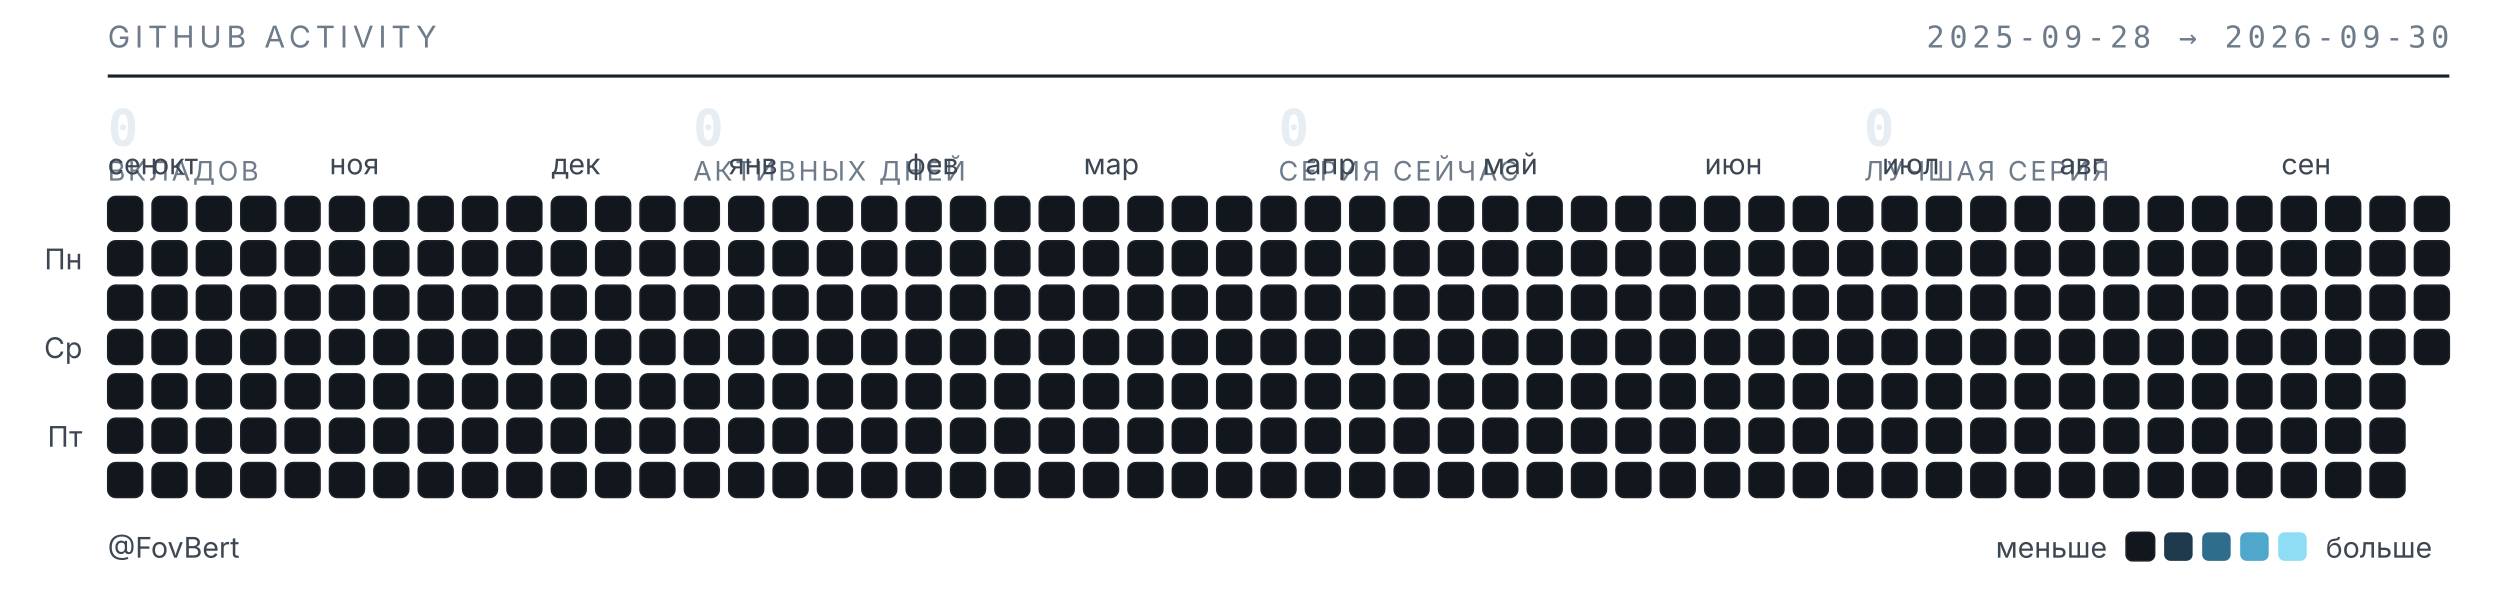
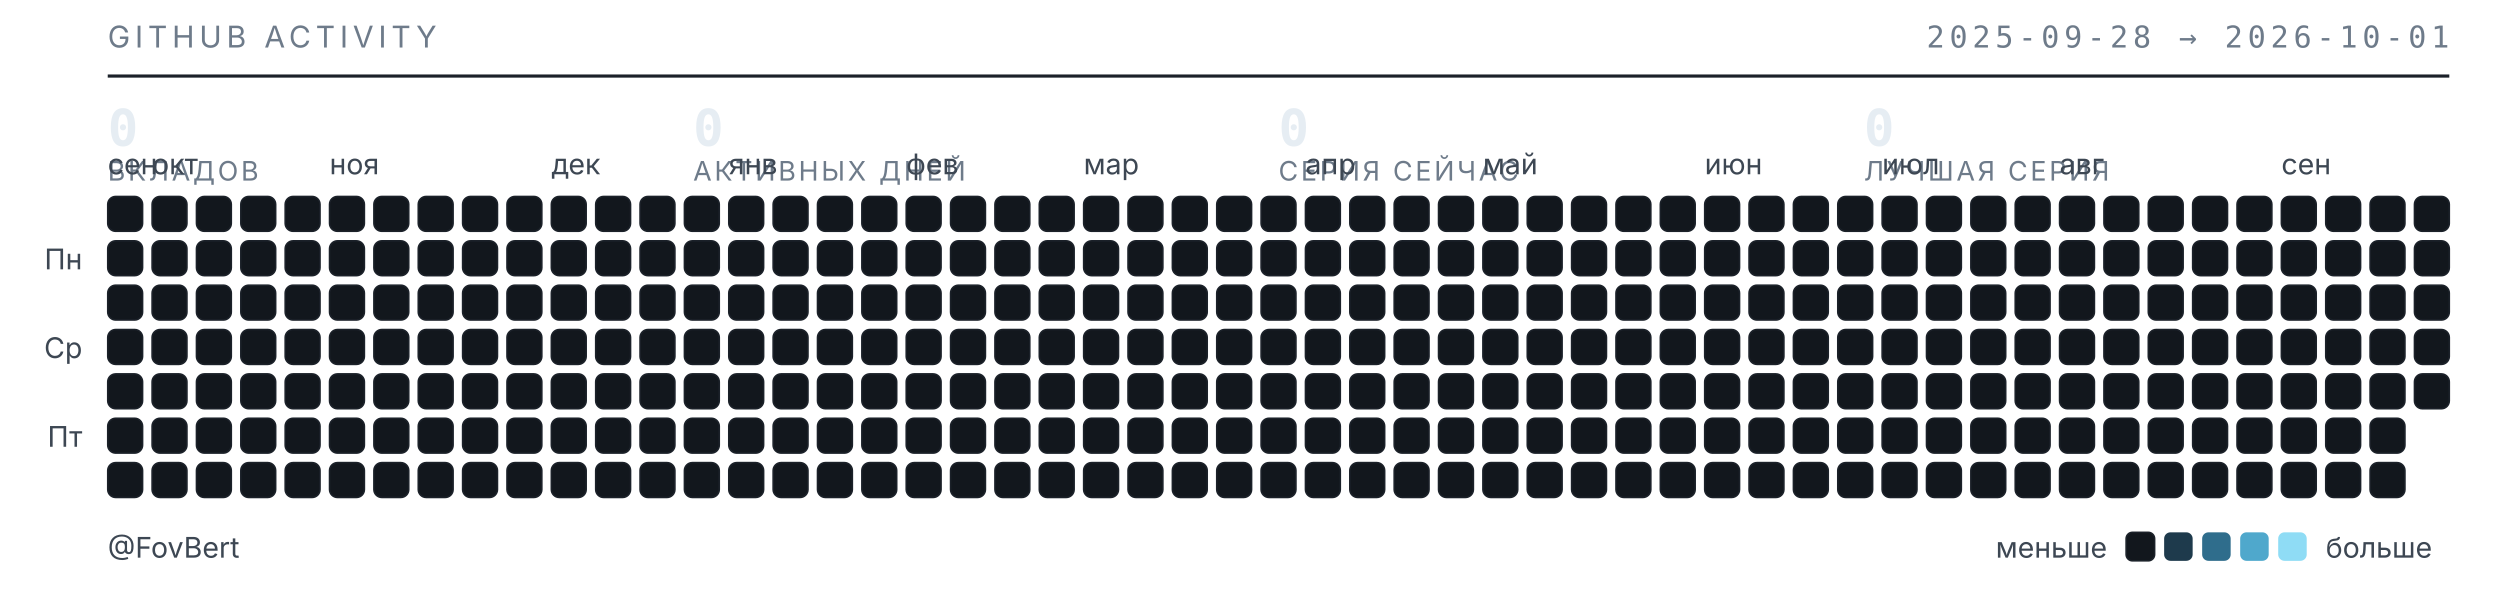
<svg xmlns="http://www.w3.org/2000/svg" width="789" height="187" viewBox="0 0 789 187" role="img" aria-label="Календарь активности GitHub — FovBert">
  <style>
  .t{font-family:"Inter","Segoe UI",system-ui,-apple-system,sans-serif}
  .m{font-family:"JetBrains Mono","SF Mono",ui-monospace,Consolas,monospace}
  .sub{fill:#6e7b8a;font-size:9.5px;letter-spacing:.16em}
  .lbl{fill:#3d4753;font-size:9px}
  .num{fill:#e6edf3;font-size:16px;font-weight:600}
  .cap{fill:#6e7b8a;font-size:8.5px;letter-spacing:.1em}
  rect{shape-rendering:geometricPrecision}
  </style>
  <text class="t sub" x="34" y="15">GITHUB ACTIVITY</text>
-   <text class="m sub" x="773" y="15" text-anchor="end">2025-09-28 → 2026-09-30</text>
+   <text class="m sub" x="773" y="15" text-anchor="end">2025-09-28 → 2026-10-01</text>
  <line x1="34" y1="24" x2="773" y2="24" stroke="#1b2129" stroke-width="1" />
  <text class="m num" x="34" y="46">0</text>
  <text class="t cap" x="34" y="57">ВКЛАДОВ</text>
  <text class="m num" x="218.75" y="46">0</text>
  <text class="t cap" x="218.75" y="57">АКТИВНЫХ ДНЕЙ</text>
  <text class="m num" x="403.5" y="46">0</text>
  <text class="t cap" x="403.5" y="57">СЕРИЯ СЕЙЧАС</text>
  <text class="m num" x="588.25" y="46">0</text>
  <text class="t cap" x="588.25" y="57">ЛУЧШАЯ СЕРИЯ</text>
  <text class="t lbl" x="34" y="55">сен</text>
  <text class="t lbl" x="48" y="55">окт</text>
  <text class="t lbl" x="104" y="55">ноя</text>
  <text class="t lbl" x="174" y="55">дек</text>
  <text class="t lbl" x="230" y="55">янв</text>
  <text class="t lbl" x="286" y="55">фев</text>
  <text class="t lbl" x="342" y="55">мар</text>
  <text class="t lbl" x="412" y="55">апр</text>
  <text class="t lbl" x="468" y="55">май</text>
  <text class="t lbl" x="538" y="55">июн</text>
  <text class="t lbl" x="594" y="55">июл</text>
  <text class="t lbl" x="650" y="55">авг</text>
  <text class="t lbl" x="720" y="55">сен</text>
  <text class="t lbl" x="26" y="85" text-anchor="end">Пн</text>
  <text class="t lbl" x="26" y="113" text-anchor="end">Ср</text>
  <text class="t lbl" x="26" y="141" text-anchor="end">Пт</text>
  <rect x="34" y="62" width="11" height="11" rx="2.5" fill="#12171d" stroke="#1b2129" stroke-width=".5" />
  <rect x="34" y="76" width="11" height="11" rx="2.5" fill="#12171d" stroke="#1b2129" stroke-width=".5" />
  <rect x="34" y="90" width="11" height="11" rx="2.5" fill="#12171d" stroke="#1b2129" stroke-width=".5" />
  <rect x="34" y="104" width="11" height="11" rx="2.5" fill="#12171d" stroke="#1b2129" stroke-width=".5" />
  <rect x="34" y="118" width="11" height="11" rx="2.5" fill="#12171d" stroke="#1b2129" stroke-width=".5" />
  <rect x="34" y="132" width="11" height="11" rx="2.5" fill="#12171d" stroke="#1b2129" stroke-width=".5" />
  <rect x="34" y="146" width="11" height="11" rx="2.5" fill="#12171d" stroke="#1b2129" stroke-width=".5" />
  <rect x="48" y="62" width="11" height="11" rx="2.5" fill="#12171d" stroke="#1b2129" stroke-width=".5" />
  <rect x="48" y="76" width="11" height="11" rx="2.5" fill="#12171d" stroke="#1b2129" stroke-width=".5" />
  <rect x="48" y="90" width="11" height="11" rx="2.5" fill="#12171d" stroke="#1b2129" stroke-width=".5" />
  <rect x="48" y="104" width="11" height="11" rx="2.5" fill="#12171d" stroke="#1b2129" stroke-width=".5" />
  <rect x="48" y="118" width="11" height="11" rx="2.5" fill="#12171d" stroke="#1b2129" stroke-width=".5" />
  <rect x="48" y="132" width="11" height="11" rx="2.5" fill="#12171d" stroke="#1b2129" stroke-width=".5" />
  <rect x="48" y="146" width="11" height="11" rx="2.5" fill="#12171d" stroke="#1b2129" stroke-width=".5" />
  <rect x="62" y="62" width="11" height="11" rx="2.5" fill="#12171d" stroke="#1b2129" stroke-width=".5" />
  <rect x="62" y="76" width="11" height="11" rx="2.5" fill="#12171d" stroke="#1b2129" stroke-width=".5" />
  <rect x="62" y="90" width="11" height="11" rx="2.5" fill="#12171d" stroke="#1b2129" stroke-width=".5" />
  <rect x="62" y="104" width="11" height="11" rx="2.5" fill="#12171d" stroke="#1b2129" stroke-width=".5" />
  <rect x="62" y="118" width="11" height="11" rx="2.5" fill="#12171d" stroke="#1b2129" stroke-width=".5" />
  <rect x="62" y="132" width="11" height="11" rx="2.5" fill="#12171d" stroke="#1b2129" stroke-width=".5" />
  <rect x="62" y="146" width="11" height="11" rx="2.5" fill="#12171d" stroke="#1b2129" stroke-width=".5" />
  <rect x="76" y="62" width="11" height="11" rx="2.5" fill="#12171d" stroke="#1b2129" stroke-width=".5" />
  <rect x="76" y="76" width="11" height="11" rx="2.5" fill="#12171d" stroke="#1b2129" stroke-width=".5" />
  <rect x="76" y="90" width="11" height="11" rx="2.5" fill="#12171d" stroke="#1b2129" stroke-width=".5" />
  <rect x="76" y="104" width="11" height="11" rx="2.5" fill="#12171d" stroke="#1b2129" stroke-width=".5" />
  <rect x="76" y="118" width="11" height="11" rx="2.5" fill="#12171d" stroke="#1b2129" stroke-width=".5" />
  <rect x="76" y="132" width="11" height="11" rx="2.5" fill="#12171d" stroke="#1b2129" stroke-width=".5" />
  <rect x="76" y="146" width="11" height="11" rx="2.5" fill="#12171d" stroke="#1b2129" stroke-width=".5" />
  <rect x="90" y="62" width="11" height="11" rx="2.5" fill="#12171d" stroke="#1b2129" stroke-width=".5" />
  <rect x="90" y="76" width="11" height="11" rx="2.5" fill="#12171d" stroke="#1b2129" stroke-width=".5" />
  <rect x="90" y="90" width="11" height="11" rx="2.5" fill="#12171d" stroke="#1b2129" stroke-width=".5" />
  <rect x="90" y="104" width="11" height="11" rx="2.5" fill="#12171d" stroke="#1b2129" stroke-width=".5" />
  <rect x="90" y="118" width="11" height="11" rx="2.5" fill="#12171d" stroke="#1b2129" stroke-width=".5" />
  <rect x="90" y="132" width="11" height="11" rx="2.5" fill="#12171d" stroke="#1b2129" stroke-width=".5" />
  <rect x="90" y="146" width="11" height="11" rx="2.5" fill="#12171d" stroke="#1b2129" stroke-width=".5" />
  <rect x="104" y="62" width="11" height="11" rx="2.5" fill="#12171d" stroke="#1b2129" stroke-width=".5" />
  <rect x="104" y="76" width="11" height="11" rx="2.5" fill="#12171d" stroke="#1b2129" stroke-width=".5" />
  <rect x="104" y="90" width="11" height="11" rx="2.5" fill="#12171d" stroke="#1b2129" stroke-width=".5" />
  <rect x="104" y="104" width="11" height="11" rx="2.5" fill="#12171d" stroke="#1b2129" stroke-width=".5" />
  <rect x="104" y="118" width="11" height="11" rx="2.5" fill="#12171d" stroke="#1b2129" stroke-width=".5" />
  <rect x="104" y="132" width="11" height="11" rx="2.5" fill="#12171d" stroke="#1b2129" stroke-width=".5" />
  <rect x="104" y="146" width="11" height="11" rx="2.5" fill="#12171d" stroke="#1b2129" stroke-width=".5" />
  <rect x="118" y="62" width="11" height="11" rx="2.5" fill="#12171d" stroke="#1b2129" stroke-width=".5" />
  <rect x="118" y="76" width="11" height="11" rx="2.5" fill="#12171d" stroke="#1b2129" stroke-width=".5" />
  <rect x="118" y="90" width="11" height="11" rx="2.5" fill="#12171d" stroke="#1b2129" stroke-width=".5" />
  <rect x="118" y="104" width="11" height="11" rx="2.5" fill="#12171d" stroke="#1b2129" stroke-width=".5" />
  <rect x="118" y="118" width="11" height="11" rx="2.5" fill="#12171d" stroke="#1b2129" stroke-width=".5" />
  <rect x="118" y="132" width="11" height="11" rx="2.5" fill="#12171d" stroke="#1b2129" stroke-width=".5" />
  <rect x="118" y="146" width="11" height="11" rx="2.5" fill="#12171d" stroke="#1b2129" stroke-width=".5" />
  <rect x="132" y="62" width="11" height="11" rx="2.5" fill="#12171d" stroke="#1b2129" stroke-width=".5" />
  <rect x="132" y="76" width="11" height="11" rx="2.5" fill="#12171d" stroke="#1b2129" stroke-width=".5" />
  <rect x="132" y="90" width="11" height="11" rx="2.5" fill="#12171d" stroke="#1b2129" stroke-width=".5" />
  <rect x="132" y="104" width="11" height="11" rx="2.5" fill="#12171d" stroke="#1b2129" stroke-width=".5" />
  <rect x="132" y="118" width="11" height="11" rx="2.5" fill="#12171d" stroke="#1b2129" stroke-width=".5" />
  <rect x="132" y="132" width="11" height="11" rx="2.5" fill="#12171d" stroke="#1b2129" stroke-width=".5" />
  <rect x="132" y="146" width="11" height="11" rx="2.5" fill="#12171d" stroke="#1b2129" stroke-width=".5" />
  <rect x="146" y="62" width="11" height="11" rx="2.5" fill="#12171d" stroke="#1b2129" stroke-width=".5" />
  <rect x="146" y="76" width="11" height="11" rx="2.5" fill="#12171d" stroke="#1b2129" stroke-width=".5" />
  <rect x="146" y="90" width="11" height="11" rx="2.5" fill="#12171d" stroke="#1b2129" stroke-width=".5" />
  <rect x="146" y="104" width="11" height="11" rx="2.5" fill="#12171d" stroke="#1b2129" stroke-width=".5" />
  <rect x="146" y="118" width="11" height="11" rx="2.5" fill="#12171d" stroke="#1b2129" stroke-width=".5" />
  <rect x="146" y="132" width="11" height="11" rx="2.5" fill="#12171d" stroke="#1b2129" stroke-width=".5" />
  <rect x="146" y="146" width="11" height="11" rx="2.5" fill="#12171d" stroke="#1b2129" stroke-width=".5" />
  <rect x="160" y="62" width="11" height="11" rx="2.5" fill="#12171d" stroke="#1b2129" stroke-width=".5" />
  <rect x="160" y="76" width="11" height="11" rx="2.5" fill="#12171d" stroke="#1b2129" stroke-width=".5" />
  <rect x="160" y="90" width="11" height="11" rx="2.5" fill="#12171d" stroke="#1b2129" stroke-width=".5" />
  <rect x="160" y="104" width="11" height="11" rx="2.5" fill="#12171d" stroke="#1b2129" stroke-width=".5" />
  <rect x="160" y="118" width="11" height="11" rx="2.5" fill="#12171d" stroke="#1b2129" stroke-width=".5" />
  <rect x="160" y="132" width="11" height="11" rx="2.5" fill="#12171d" stroke="#1b2129" stroke-width=".5" />
  <rect x="160" y="146" width="11" height="11" rx="2.5" fill="#12171d" stroke="#1b2129" stroke-width=".5" />
  <rect x="174" y="62" width="11" height="11" rx="2.5" fill="#12171d" stroke="#1b2129" stroke-width=".5" />
  <rect x="174" y="76" width="11" height="11" rx="2.5" fill="#12171d" stroke="#1b2129" stroke-width=".5" />
  <rect x="174" y="90" width="11" height="11" rx="2.5" fill="#12171d" stroke="#1b2129" stroke-width=".5" />
  <rect x="174" y="104" width="11" height="11" rx="2.5" fill="#12171d" stroke="#1b2129" stroke-width=".5" />
  <rect x="174" y="118" width="11" height="11" rx="2.5" fill="#12171d" stroke="#1b2129" stroke-width=".5" />
  <rect x="174" y="132" width="11" height="11" rx="2.5" fill="#12171d" stroke="#1b2129" stroke-width=".5" />
  <rect x="174" y="146" width="11" height="11" rx="2.5" fill="#12171d" stroke="#1b2129" stroke-width=".5" />
  <rect x="188" y="62" width="11" height="11" rx="2.5" fill="#12171d" stroke="#1b2129" stroke-width=".5" />
  <rect x="188" y="76" width="11" height="11" rx="2.5" fill="#12171d" stroke="#1b2129" stroke-width=".5" />
  <rect x="188" y="90" width="11" height="11" rx="2.5" fill="#12171d" stroke="#1b2129" stroke-width=".5" />
  <rect x="188" y="104" width="11" height="11" rx="2.5" fill="#12171d" stroke="#1b2129" stroke-width=".5" />
  <rect x="188" y="118" width="11" height="11" rx="2.5" fill="#12171d" stroke="#1b2129" stroke-width=".5" />
  <rect x="188" y="132" width="11" height="11" rx="2.5" fill="#12171d" stroke="#1b2129" stroke-width=".5" />
  <rect x="188" y="146" width="11" height="11" rx="2.5" fill="#12171d" stroke="#1b2129" stroke-width=".5" />
  <rect x="202" y="62" width="11" height="11" rx="2.5" fill="#12171d" stroke="#1b2129" stroke-width=".5" />
  <rect x="202" y="76" width="11" height="11" rx="2.5" fill="#12171d" stroke="#1b2129" stroke-width=".5" />
  <rect x="202" y="90" width="11" height="11" rx="2.5" fill="#12171d" stroke="#1b2129" stroke-width=".5" />
  <rect x="202" y="104" width="11" height="11" rx="2.5" fill="#12171d" stroke="#1b2129" stroke-width=".5" />
  <rect x="202" y="118" width="11" height="11" rx="2.5" fill="#12171d" stroke="#1b2129" stroke-width=".5" />
  <rect x="202" y="132" width="11" height="11" rx="2.5" fill="#12171d" stroke="#1b2129" stroke-width=".5" />
  <rect x="202" y="146" width="11" height="11" rx="2.5" fill="#12171d" stroke="#1b2129" stroke-width=".5" />
  <rect x="216" y="62" width="11" height="11" rx="2.5" fill="#12171d" stroke="#1b2129" stroke-width=".5" />
  <rect x="216" y="76" width="11" height="11" rx="2.5" fill="#12171d" stroke="#1b2129" stroke-width=".5" />
  <rect x="216" y="90" width="11" height="11" rx="2.5" fill="#12171d" stroke="#1b2129" stroke-width=".5" />
  <rect x="216" y="104" width="11" height="11" rx="2.5" fill="#12171d" stroke="#1b2129" stroke-width=".5" />
  <rect x="216" y="118" width="11" height="11" rx="2.5" fill="#12171d" stroke="#1b2129" stroke-width=".5" />
  <rect x="216" y="132" width="11" height="11" rx="2.5" fill="#12171d" stroke="#1b2129" stroke-width=".5" />
  <rect x="216" y="146" width="11" height="11" rx="2.5" fill="#12171d" stroke="#1b2129" stroke-width=".5" />
  <rect x="230" y="62" width="11" height="11" rx="2.5" fill="#12171d" stroke="#1b2129" stroke-width=".5" />
  <rect x="230" y="76" width="11" height="11" rx="2.5" fill="#12171d" stroke="#1b2129" stroke-width=".5" />
  <rect x="230" y="90" width="11" height="11" rx="2.5" fill="#12171d" stroke="#1b2129" stroke-width=".5" />
  <rect x="230" y="104" width="11" height="11" rx="2.5" fill="#12171d" stroke="#1b2129" stroke-width=".5" />
  <rect x="230" y="118" width="11" height="11" rx="2.5" fill="#12171d" stroke="#1b2129" stroke-width=".5" />
  <rect x="230" y="132" width="11" height="11" rx="2.5" fill="#12171d" stroke="#1b2129" stroke-width=".5" />
  <rect x="230" y="146" width="11" height="11" rx="2.5" fill="#12171d" stroke="#1b2129" stroke-width=".5" />
  <rect x="244" y="62" width="11" height="11" rx="2.5" fill="#12171d" stroke="#1b2129" stroke-width=".5" />
  <rect x="244" y="76" width="11" height="11" rx="2.5" fill="#12171d" stroke="#1b2129" stroke-width=".5" />
  <rect x="244" y="90" width="11" height="11" rx="2.5" fill="#12171d" stroke="#1b2129" stroke-width=".5" />
  <rect x="244" y="104" width="11" height="11" rx="2.5" fill="#12171d" stroke="#1b2129" stroke-width=".5" />
  <rect x="244" y="118" width="11" height="11" rx="2.5" fill="#12171d" stroke="#1b2129" stroke-width=".5" />
  <rect x="244" y="132" width="11" height="11" rx="2.5" fill="#12171d" stroke="#1b2129" stroke-width=".5" />
  <rect x="244" y="146" width="11" height="11" rx="2.5" fill="#12171d" stroke="#1b2129" stroke-width=".5" />
  <rect x="258" y="62" width="11" height="11" rx="2.5" fill="#12171d" stroke="#1b2129" stroke-width=".5" />
  <rect x="258" y="76" width="11" height="11" rx="2.5" fill="#12171d" stroke="#1b2129" stroke-width=".5" />
  <rect x="258" y="90" width="11" height="11" rx="2.5" fill="#12171d" stroke="#1b2129" stroke-width=".5" />
  <rect x="258" y="104" width="11" height="11" rx="2.5" fill="#12171d" stroke="#1b2129" stroke-width=".5" />
  <rect x="258" y="118" width="11" height="11" rx="2.5" fill="#12171d" stroke="#1b2129" stroke-width=".5" />
  <rect x="258" y="132" width="11" height="11" rx="2.5" fill="#12171d" stroke="#1b2129" stroke-width=".5" />
  <rect x="258" y="146" width="11" height="11" rx="2.5" fill="#12171d" stroke="#1b2129" stroke-width=".5" />
  <rect x="272" y="62" width="11" height="11" rx="2.5" fill="#12171d" stroke="#1b2129" stroke-width=".5" />
  <rect x="272" y="76" width="11" height="11" rx="2.5" fill="#12171d" stroke="#1b2129" stroke-width=".5" />
  <rect x="272" y="90" width="11" height="11" rx="2.5" fill="#12171d" stroke="#1b2129" stroke-width=".5" />
  <rect x="272" y="104" width="11" height="11" rx="2.5" fill="#12171d" stroke="#1b2129" stroke-width=".5" />
  <rect x="272" y="118" width="11" height="11" rx="2.5" fill="#12171d" stroke="#1b2129" stroke-width=".5" />
  <rect x="272" y="132" width="11" height="11" rx="2.5" fill="#12171d" stroke="#1b2129" stroke-width=".5" />
  <rect x="272" y="146" width="11" height="11" rx="2.5" fill="#12171d" stroke="#1b2129" stroke-width=".5" />
  <rect x="286" y="62" width="11" height="11" rx="2.5" fill="#12171d" stroke="#1b2129" stroke-width=".5" />
  <rect x="286" y="76" width="11" height="11" rx="2.5" fill="#12171d" stroke="#1b2129" stroke-width=".5" />
  <rect x="286" y="90" width="11" height="11" rx="2.5" fill="#12171d" stroke="#1b2129" stroke-width=".5" />
  <rect x="286" y="104" width="11" height="11" rx="2.5" fill="#12171d" stroke="#1b2129" stroke-width=".5" />
  <rect x="286" y="118" width="11" height="11" rx="2.5" fill="#12171d" stroke="#1b2129" stroke-width=".5" />
  <rect x="286" y="132" width="11" height="11" rx="2.5" fill="#12171d" stroke="#1b2129" stroke-width=".5" />
  <rect x="286" y="146" width="11" height="11" rx="2.5" fill="#12171d" stroke="#1b2129" stroke-width=".5" />
  <rect x="300" y="62" width="11" height="11" rx="2.5" fill="#12171d" stroke="#1b2129" stroke-width=".5" />
  <rect x="300" y="76" width="11" height="11" rx="2.5" fill="#12171d" stroke="#1b2129" stroke-width=".5" />
  <rect x="300" y="90" width="11" height="11" rx="2.5" fill="#12171d" stroke="#1b2129" stroke-width=".5" />
  <rect x="300" y="104" width="11" height="11" rx="2.5" fill="#12171d" stroke="#1b2129" stroke-width=".5" />
  <rect x="300" y="118" width="11" height="11" rx="2.5" fill="#12171d" stroke="#1b2129" stroke-width=".5" />
  <rect x="300" y="132" width="11" height="11" rx="2.5" fill="#12171d" stroke="#1b2129" stroke-width=".5" />
  <rect x="300" y="146" width="11" height="11" rx="2.5" fill="#12171d" stroke="#1b2129" stroke-width=".5" />
  <rect x="314" y="62" width="11" height="11" rx="2.5" fill="#12171d" stroke="#1b2129" stroke-width=".5" />
  <rect x="314" y="76" width="11" height="11" rx="2.5" fill="#12171d" stroke="#1b2129" stroke-width=".5" />
  <rect x="314" y="90" width="11" height="11" rx="2.5" fill="#12171d" stroke="#1b2129" stroke-width=".5" />
  <rect x="314" y="104" width="11" height="11" rx="2.5" fill="#12171d" stroke="#1b2129" stroke-width=".5" />
  <rect x="314" y="118" width="11" height="11" rx="2.5" fill="#12171d" stroke="#1b2129" stroke-width=".5" />
  <rect x="314" y="132" width="11" height="11" rx="2.5" fill="#12171d" stroke="#1b2129" stroke-width=".5" />
  <rect x="314" y="146" width="11" height="11" rx="2.5" fill="#12171d" stroke="#1b2129" stroke-width=".5" />
  <rect x="328" y="62" width="11" height="11" rx="2.5" fill="#12171d" stroke="#1b2129" stroke-width=".5" />
  <rect x="328" y="76" width="11" height="11" rx="2.5" fill="#12171d" stroke="#1b2129" stroke-width=".5" />
  <rect x="328" y="90" width="11" height="11" rx="2.5" fill="#12171d" stroke="#1b2129" stroke-width=".5" />
  <rect x="328" y="104" width="11" height="11" rx="2.5" fill="#12171d" stroke="#1b2129" stroke-width=".5" />
  <rect x="328" y="118" width="11" height="11" rx="2.5" fill="#12171d" stroke="#1b2129" stroke-width=".5" />
  <rect x="328" y="132" width="11" height="11" rx="2.5" fill="#12171d" stroke="#1b2129" stroke-width=".5" />
  <rect x="328" y="146" width="11" height="11" rx="2.5" fill="#12171d" stroke="#1b2129" stroke-width=".5" />
  <rect x="342" y="62" width="11" height="11" rx="2.5" fill="#12171d" stroke="#1b2129" stroke-width=".5" />
  <rect x="342" y="76" width="11" height="11" rx="2.5" fill="#12171d" stroke="#1b2129" stroke-width=".5" />
  <rect x="342" y="90" width="11" height="11" rx="2.5" fill="#12171d" stroke="#1b2129" stroke-width=".5" />
  <rect x="342" y="104" width="11" height="11" rx="2.5" fill="#12171d" stroke="#1b2129" stroke-width=".5" />
  <rect x="342" y="118" width="11" height="11" rx="2.5" fill="#12171d" stroke="#1b2129" stroke-width=".5" />
  <rect x="342" y="132" width="11" height="11" rx="2.5" fill="#12171d" stroke="#1b2129" stroke-width=".5" />
  <rect x="342" y="146" width="11" height="11" rx="2.5" fill="#12171d" stroke="#1b2129" stroke-width=".5" />
  <rect x="356" y="62" width="11" height="11" rx="2.5" fill="#12171d" stroke="#1b2129" stroke-width=".5" />
  <rect x="356" y="76" width="11" height="11" rx="2.5" fill="#12171d" stroke="#1b2129" stroke-width=".5" />
  <rect x="356" y="90" width="11" height="11" rx="2.5" fill="#12171d" stroke="#1b2129" stroke-width=".5" />
  <rect x="356" y="104" width="11" height="11" rx="2.5" fill="#12171d" stroke="#1b2129" stroke-width=".5" />
  <rect x="356" y="118" width="11" height="11" rx="2.5" fill="#12171d" stroke="#1b2129" stroke-width=".5" />
  <rect x="356" y="132" width="11" height="11" rx="2.5" fill="#12171d" stroke="#1b2129" stroke-width=".5" />
  <rect x="356" y="146" width="11" height="11" rx="2.5" fill="#12171d" stroke="#1b2129" stroke-width=".5" />
  <rect x="370" y="62" width="11" height="11" rx="2.5" fill="#12171d" stroke="#1b2129" stroke-width=".5" />
  <rect x="370" y="76" width="11" height="11" rx="2.5" fill="#12171d" stroke="#1b2129" stroke-width=".5" />
  <rect x="370" y="90" width="11" height="11" rx="2.5" fill="#12171d" stroke="#1b2129" stroke-width=".5" />
  <rect x="370" y="104" width="11" height="11" rx="2.5" fill="#12171d" stroke="#1b2129" stroke-width=".5" />
  <rect x="370" y="118" width="11" height="11" rx="2.5" fill="#12171d" stroke="#1b2129" stroke-width=".5" />
  <rect x="370" y="132" width="11" height="11" rx="2.5" fill="#12171d" stroke="#1b2129" stroke-width=".5" />
  <rect x="370" y="146" width="11" height="11" rx="2.5" fill="#12171d" stroke="#1b2129" stroke-width=".5" />
  <rect x="384" y="62" width="11" height="11" rx="2.5" fill="#12171d" stroke="#1b2129" stroke-width=".5" />
  <rect x="384" y="76" width="11" height="11" rx="2.5" fill="#12171d" stroke="#1b2129" stroke-width=".5" />
  <rect x="384" y="90" width="11" height="11" rx="2.5" fill="#12171d" stroke="#1b2129" stroke-width=".5" />
  <rect x="384" y="104" width="11" height="11" rx="2.5" fill="#12171d" stroke="#1b2129" stroke-width=".5" />
  <rect x="384" y="118" width="11" height="11" rx="2.5" fill="#12171d" stroke="#1b2129" stroke-width=".5" />
  <rect x="384" y="132" width="11" height="11" rx="2.5" fill="#12171d" stroke="#1b2129" stroke-width=".5" />
  <rect x="384" y="146" width="11" height="11" rx="2.5" fill="#12171d" stroke="#1b2129" stroke-width=".5" />
  <rect x="398" y="62" width="11" height="11" rx="2.5" fill="#12171d" stroke="#1b2129" stroke-width=".5" />
  <rect x="398" y="76" width="11" height="11" rx="2.5" fill="#12171d" stroke="#1b2129" stroke-width=".5" />
  <rect x="398" y="90" width="11" height="11" rx="2.5" fill="#12171d" stroke="#1b2129" stroke-width=".5" />
  <rect x="398" y="104" width="11" height="11" rx="2.5" fill="#12171d" stroke="#1b2129" stroke-width=".5" />
  <rect x="398" y="118" width="11" height="11" rx="2.5" fill="#12171d" stroke="#1b2129" stroke-width=".5" />
  <rect x="398" y="132" width="11" height="11" rx="2.5" fill="#12171d" stroke="#1b2129" stroke-width=".5" />
  <rect x="398" y="146" width="11" height="11" rx="2.5" fill="#12171d" stroke="#1b2129" stroke-width=".5" />
  <rect x="412" y="62" width="11" height="11" rx="2.5" fill="#12171d" stroke="#1b2129" stroke-width=".5" />
  <rect x="412" y="76" width="11" height="11" rx="2.5" fill="#12171d" stroke="#1b2129" stroke-width=".5" />
  <rect x="412" y="90" width="11" height="11" rx="2.5" fill="#12171d" stroke="#1b2129" stroke-width=".5" />
  <rect x="412" y="104" width="11" height="11" rx="2.5" fill="#12171d" stroke="#1b2129" stroke-width=".5" />
  <rect x="412" y="118" width="11" height="11" rx="2.5" fill="#12171d" stroke="#1b2129" stroke-width=".5" />
  <rect x="412" y="132" width="11" height="11" rx="2.5" fill="#12171d" stroke="#1b2129" stroke-width=".5" />
  <rect x="412" y="146" width="11" height="11" rx="2.5" fill="#12171d" stroke="#1b2129" stroke-width=".5" />
  <rect x="426" y="62" width="11" height="11" rx="2.5" fill="#12171d" stroke="#1b2129" stroke-width=".5" />
  <rect x="426" y="76" width="11" height="11" rx="2.5" fill="#12171d" stroke="#1b2129" stroke-width=".5" />
  <rect x="426" y="90" width="11" height="11" rx="2.5" fill="#12171d" stroke="#1b2129" stroke-width=".5" />
  <rect x="426" y="104" width="11" height="11" rx="2.5" fill="#12171d" stroke="#1b2129" stroke-width=".5" />
  <rect x="426" y="118" width="11" height="11" rx="2.5" fill="#12171d" stroke="#1b2129" stroke-width=".5" />
  <rect x="426" y="132" width="11" height="11" rx="2.5" fill="#12171d" stroke="#1b2129" stroke-width=".5" />
  <rect x="426" y="146" width="11" height="11" rx="2.5" fill="#12171d" stroke="#1b2129" stroke-width=".5" />
  <rect x="440" y="62" width="11" height="11" rx="2.5" fill="#12171d" stroke="#1b2129" stroke-width=".5" />
  <rect x="440" y="76" width="11" height="11" rx="2.5" fill="#12171d" stroke="#1b2129" stroke-width=".5" />
  <rect x="440" y="90" width="11" height="11" rx="2.5" fill="#12171d" stroke="#1b2129" stroke-width=".5" />
  <rect x="440" y="104" width="11" height="11" rx="2.5" fill="#12171d" stroke="#1b2129" stroke-width=".5" />
  <rect x="440" y="118" width="11" height="11" rx="2.5" fill="#12171d" stroke="#1b2129" stroke-width=".5" />
  <rect x="440" y="132" width="11" height="11" rx="2.5" fill="#12171d" stroke="#1b2129" stroke-width=".5" />
  <rect x="440" y="146" width="11" height="11" rx="2.5" fill="#12171d" stroke="#1b2129" stroke-width=".5" />
  <rect x="454" y="62" width="11" height="11" rx="2.5" fill="#12171d" stroke="#1b2129" stroke-width=".5" />
  <rect x="454" y="76" width="11" height="11" rx="2.5" fill="#12171d" stroke="#1b2129" stroke-width=".5" />
  <rect x="454" y="90" width="11" height="11" rx="2.5" fill="#12171d" stroke="#1b2129" stroke-width=".5" />
  <rect x="454" y="104" width="11" height="11" rx="2.5" fill="#12171d" stroke="#1b2129" stroke-width=".5" />
  <rect x="454" y="118" width="11" height="11" rx="2.5" fill="#12171d" stroke="#1b2129" stroke-width=".5" />
  <rect x="454" y="132" width="11" height="11" rx="2.5" fill="#12171d" stroke="#1b2129" stroke-width=".5" />
  <rect x="454" y="146" width="11" height="11" rx="2.5" fill="#12171d" stroke="#1b2129" stroke-width=".5" />
  <rect x="468" y="62" width="11" height="11" rx="2.5" fill="#12171d" stroke="#1b2129" stroke-width=".5" />
  <rect x="468" y="76" width="11" height="11" rx="2.5" fill="#12171d" stroke="#1b2129" stroke-width=".5" />
  <rect x="468" y="90" width="11" height="11" rx="2.5" fill="#12171d" stroke="#1b2129" stroke-width=".5" />
  <rect x="468" y="104" width="11" height="11" rx="2.5" fill="#12171d" stroke="#1b2129" stroke-width=".5" />
  <rect x="468" y="118" width="11" height="11" rx="2.5" fill="#12171d" stroke="#1b2129" stroke-width=".5" />
  <rect x="468" y="132" width="11" height="11" rx="2.5" fill="#12171d" stroke="#1b2129" stroke-width=".5" />
  <rect x="468" y="146" width="11" height="11" rx="2.5" fill="#12171d" stroke="#1b2129" stroke-width=".5" />
  <rect x="482" y="62" width="11" height="11" rx="2.5" fill="#12171d" stroke="#1b2129" stroke-width=".5" />
  <rect x="482" y="76" width="11" height="11" rx="2.5" fill="#12171d" stroke="#1b2129" stroke-width=".5" />
  <rect x="482" y="90" width="11" height="11" rx="2.5" fill="#12171d" stroke="#1b2129" stroke-width=".5" />
  <rect x="482" y="104" width="11" height="11" rx="2.5" fill="#12171d" stroke="#1b2129" stroke-width=".5" />
  <rect x="482" y="118" width="11" height="11" rx="2.5" fill="#12171d" stroke="#1b2129" stroke-width=".5" />
  <rect x="482" y="132" width="11" height="11" rx="2.5" fill="#12171d" stroke="#1b2129" stroke-width=".5" />
  <rect x="482" y="146" width="11" height="11" rx="2.5" fill="#12171d" stroke="#1b2129" stroke-width=".5" />
  <rect x="496" y="62" width="11" height="11" rx="2.5" fill="#12171d" stroke="#1b2129" stroke-width=".5" />
  <rect x="496" y="76" width="11" height="11" rx="2.5" fill="#12171d" stroke="#1b2129" stroke-width=".5" />
  <rect x="496" y="90" width="11" height="11" rx="2.5" fill="#12171d" stroke="#1b2129" stroke-width=".5" />
  <rect x="496" y="104" width="11" height="11" rx="2.5" fill="#12171d" stroke="#1b2129" stroke-width=".5" />
  <rect x="496" y="118" width="11" height="11" rx="2.5" fill="#12171d" stroke="#1b2129" stroke-width=".5" />
  <rect x="496" y="132" width="11" height="11" rx="2.5" fill="#12171d" stroke="#1b2129" stroke-width=".5" />
  <rect x="496" y="146" width="11" height="11" rx="2.5" fill="#12171d" stroke="#1b2129" stroke-width=".5" />
  <rect x="510" y="62" width="11" height="11" rx="2.5" fill="#12171d" stroke="#1b2129" stroke-width=".5" />
  <rect x="510" y="76" width="11" height="11" rx="2.5" fill="#12171d" stroke="#1b2129" stroke-width=".5" />
  <rect x="510" y="90" width="11" height="11" rx="2.5" fill="#12171d" stroke="#1b2129" stroke-width=".5" />
  <rect x="510" y="104" width="11" height="11" rx="2.5" fill="#12171d" stroke="#1b2129" stroke-width=".5" />
  <rect x="510" y="118" width="11" height="11" rx="2.5" fill="#12171d" stroke="#1b2129" stroke-width=".5" />
  <rect x="510" y="132" width="11" height="11" rx="2.5" fill="#12171d" stroke="#1b2129" stroke-width=".5" />
  <rect x="510" y="146" width="11" height="11" rx="2.5" fill="#12171d" stroke="#1b2129" stroke-width=".5" />
  <rect x="524" y="62" width="11" height="11" rx="2.5" fill="#12171d" stroke="#1b2129" stroke-width=".5" />
  <rect x="524" y="76" width="11" height="11" rx="2.5" fill="#12171d" stroke="#1b2129" stroke-width=".5" />
  <rect x="524" y="90" width="11" height="11" rx="2.5" fill="#12171d" stroke="#1b2129" stroke-width=".5" />
  <rect x="524" y="104" width="11" height="11" rx="2.5" fill="#12171d" stroke="#1b2129" stroke-width=".5" />
  <rect x="524" y="118" width="11" height="11" rx="2.5" fill="#12171d" stroke="#1b2129" stroke-width=".5" />
  <rect x="524" y="132" width="11" height="11" rx="2.5" fill="#12171d" stroke="#1b2129" stroke-width=".5" />
  <rect x="524" y="146" width="11" height="11" rx="2.5" fill="#12171d" stroke="#1b2129" stroke-width=".5" />
  <rect x="538" y="62" width="11" height="11" rx="2.5" fill="#12171d" stroke="#1b2129" stroke-width=".5" />
  <rect x="538" y="76" width="11" height="11" rx="2.5" fill="#12171d" stroke="#1b2129" stroke-width=".5" />
  <rect x="538" y="90" width="11" height="11" rx="2.5" fill="#12171d" stroke="#1b2129" stroke-width=".5" />
  <rect x="538" y="104" width="11" height="11" rx="2.5" fill="#12171d" stroke="#1b2129" stroke-width=".5" />
  <rect x="538" y="118" width="11" height="11" rx="2.5" fill="#12171d" stroke="#1b2129" stroke-width=".5" />
  <rect x="538" y="132" width="11" height="11" rx="2.5" fill="#12171d" stroke="#1b2129" stroke-width=".5" />
  <rect x="538" y="146" width="11" height="11" rx="2.5" fill="#12171d" stroke="#1b2129" stroke-width=".5" />
  <rect x="552" y="62" width="11" height="11" rx="2.5" fill="#12171d" stroke="#1b2129" stroke-width=".5" />
  <rect x="552" y="76" width="11" height="11" rx="2.5" fill="#12171d" stroke="#1b2129" stroke-width=".5" />
  <rect x="552" y="90" width="11" height="11" rx="2.5" fill="#12171d" stroke="#1b2129" stroke-width=".5" />
  <rect x="552" y="104" width="11" height="11" rx="2.5" fill="#12171d" stroke="#1b2129" stroke-width=".5" />
  <rect x="552" y="118" width="11" height="11" rx="2.5" fill="#12171d" stroke="#1b2129" stroke-width=".5" />
  <rect x="552" y="132" width="11" height="11" rx="2.5" fill="#12171d" stroke="#1b2129" stroke-width=".5" />
  <rect x="552" y="146" width="11" height="11" rx="2.5" fill="#12171d" stroke="#1b2129" stroke-width=".5" />
  <rect x="566" y="62" width="11" height="11" rx="2.5" fill="#12171d" stroke="#1b2129" stroke-width=".5" />
  <rect x="566" y="76" width="11" height="11" rx="2.5" fill="#12171d" stroke="#1b2129" stroke-width=".5" />
  <rect x="566" y="90" width="11" height="11" rx="2.5" fill="#12171d" stroke="#1b2129" stroke-width=".5" />
  <rect x="566" y="104" width="11" height="11" rx="2.5" fill="#12171d" stroke="#1b2129" stroke-width=".5" />
  <rect x="566" y="118" width="11" height="11" rx="2.5" fill="#12171d" stroke="#1b2129" stroke-width=".5" />
  <rect x="566" y="132" width="11" height="11" rx="2.5" fill="#12171d" stroke="#1b2129" stroke-width=".5" />
  <rect x="566" y="146" width="11" height="11" rx="2.5" fill="#12171d" stroke="#1b2129" stroke-width=".5" />
  <rect x="580" y="62" width="11" height="11" rx="2.5" fill="#12171d" stroke="#1b2129" stroke-width=".5" />
  <rect x="580" y="76" width="11" height="11" rx="2.5" fill="#12171d" stroke="#1b2129" stroke-width=".5" />
  <rect x="580" y="90" width="11" height="11" rx="2.5" fill="#12171d" stroke="#1b2129" stroke-width=".5" />
  <rect x="580" y="104" width="11" height="11" rx="2.5" fill="#12171d" stroke="#1b2129" stroke-width=".5" />
  <rect x="580" y="118" width="11" height="11" rx="2.5" fill="#12171d" stroke="#1b2129" stroke-width=".5" />
  <rect x="580" y="132" width="11" height="11" rx="2.5" fill="#12171d" stroke="#1b2129" stroke-width=".5" />
  <rect x="580" y="146" width="11" height="11" rx="2.5" fill="#12171d" stroke="#1b2129" stroke-width=".5" />
  <rect x="594" y="62" width="11" height="11" rx="2.5" fill="#12171d" stroke="#1b2129" stroke-width=".5" />
  <rect x="594" y="76" width="11" height="11" rx="2.5" fill="#12171d" stroke="#1b2129" stroke-width=".5" />
  <rect x="594" y="90" width="11" height="11" rx="2.5" fill="#12171d" stroke="#1b2129" stroke-width=".5" />
  <rect x="594" y="104" width="11" height="11" rx="2.5" fill="#12171d" stroke="#1b2129" stroke-width=".5" />
  <rect x="594" y="118" width="11" height="11" rx="2.5" fill="#12171d" stroke="#1b2129" stroke-width=".5" />
  <rect x="594" y="132" width="11" height="11" rx="2.5" fill="#12171d" stroke="#1b2129" stroke-width=".5" />
  <rect x="594" y="146" width="11" height="11" rx="2.5" fill="#12171d" stroke="#1b2129" stroke-width=".5" />
  <rect x="608" y="62" width="11" height="11" rx="2.5" fill="#12171d" stroke="#1b2129" stroke-width=".5" />
  <rect x="608" y="76" width="11" height="11" rx="2.5" fill="#12171d" stroke="#1b2129" stroke-width=".5" />
  <rect x="608" y="90" width="11" height="11" rx="2.5" fill="#12171d" stroke="#1b2129" stroke-width=".5" />
  <rect x="608" y="104" width="11" height="11" rx="2.5" fill="#12171d" stroke="#1b2129" stroke-width=".5" />
  <rect x="608" y="118" width="11" height="11" rx="2.5" fill="#12171d" stroke="#1b2129" stroke-width=".5" />
  <rect x="608" y="132" width="11" height="11" rx="2.5" fill="#12171d" stroke="#1b2129" stroke-width=".5" />
  <rect x="608" y="146" width="11" height="11" rx="2.5" fill="#12171d" stroke="#1b2129" stroke-width=".5" />
  <rect x="622" y="62" width="11" height="11" rx="2.5" fill="#12171d" stroke="#1b2129" stroke-width=".5" />
  <rect x="622" y="76" width="11" height="11" rx="2.5" fill="#12171d" stroke="#1b2129" stroke-width=".5" />
  <rect x="622" y="90" width="11" height="11" rx="2.5" fill="#12171d" stroke="#1b2129" stroke-width=".5" />
  <rect x="622" y="104" width="11" height="11" rx="2.5" fill="#12171d" stroke="#1b2129" stroke-width=".5" />
  <rect x="622" y="118" width="11" height="11" rx="2.5" fill="#12171d" stroke="#1b2129" stroke-width=".5" />
  <rect x="622" y="132" width="11" height="11" rx="2.5" fill="#12171d" stroke="#1b2129" stroke-width=".5" />
  <rect x="622" y="146" width="11" height="11" rx="2.5" fill="#12171d" stroke="#1b2129" stroke-width=".5" />
  <rect x="636" y="62" width="11" height="11" rx="2.5" fill="#12171d" stroke="#1b2129" stroke-width=".5" />
  <rect x="636" y="76" width="11" height="11" rx="2.5" fill="#12171d" stroke="#1b2129" stroke-width=".5" />
  <rect x="636" y="90" width="11" height="11" rx="2.5" fill="#12171d" stroke="#1b2129" stroke-width=".5" />
  <rect x="636" y="104" width="11" height="11" rx="2.5" fill="#12171d" stroke="#1b2129" stroke-width=".5" />
  <rect x="636" y="118" width="11" height="11" rx="2.5" fill="#12171d" stroke="#1b2129" stroke-width=".5" />
  <rect x="636" y="132" width="11" height="11" rx="2.5" fill="#12171d" stroke="#1b2129" stroke-width=".5" />
  <rect x="636" y="146" width="11" height="11" rx="2.5" fill="#12171d" stroke="#1b2129" stroke-width=".5" />
  <rect x="650" y="62" width="11" height="11" rx="2.5" fill="#12171d" stroke="#1b2129" stroke-width=".5" />
  <rect x="650" y="76" width="11" height="11" rx="2.5" fill="#12171d" stroke="#1b2129" stroke-width=".5" />
  <rect x="650" y="90" width="11" height="11" rx="2.5" fill="#12171d" stroke="#1b2129" stroke-width=".5" />
  <rect x="650" y="104" width="11" height="11" rx="2.5" fill="#12171d" stroke="#1b2129" stroke-width=".5" />
  <rect x="650" y="118" width="11" height="11" rx="2.5" fill="#12171d" stroke="#1b2129" stroke-width=".5" />
  <rect x="650" y="132" width="11" height="11" rx="2.5" fill="#12171d" stroke="#1b2129" stroke-width=".5" />
  <rect x="650" y="146" width="11" height="11" rx="2.5" fill="#12171d" stroke="#1b2129" stroke-width=".5" />
  <rect x="664" y="62" width="11" height="11" rx="2.5" fill="#12171d" stroke="#1b2129" stroke-width=".5" />
  <rect x="664" y="76" width="11" height="11" rx="2.5" fill="#12171d" stroke="#1b2129" stroke-width=".5" />
  <rect x="664" y="90" width="11" height="11" rx="2.5" fill="#12171d" stroke="#1b2129" stroke-width=".5" />
  <rect x="664" y="104" width="11" height="11" rx="2.5" fill="#12171d" stroke="#1b2129" stroke-width=".5" />
  <rect x="664" y="118" width="11" height="11" rx="2.5" fill="#12171d" stroke="#1b2129" stroke-width=".5" />
  <rect x="664" y="132" width="11" height="11" rx="2.5" fill="#12171d" stroke="#1b2129" stroke-width=".5" />
  <rect x="664" y="146" width="11" height="11" rx="2.5" fill="#12171d" stroke="#1b2129" stroke-width=".5" />
  <rect x="678" y="62" width="11" height="11" rx="2.5" fill="#12171d" stroke="#1b2129" stroke-width=".5" />
  <rect x="678" y="76" width="11" height="11" rx="2.5" fill="#12171d" stroke="#1b2129" stroke-width=".5" />
  <rect x="678" y="90" width="11" height="11" rx="2.5" fill="#12171d" stroke="#1b2129" stroke-width=".5" />
  <rect x="678" y="104" width="11" height="11" rx="2.5" fill="#12171d" stroke="#1b2129" stroke-width=".5" />
  <rect x="678" y="118" width="11" height="11" rx="2.5" fill="#12171d" stroke="#1b2129" stroke-width=".5" />
  <rect x="678" y="132" width="11" height="11" rx="2.5" fill="#12171d" stroke="#1b2129" stroke-width=".5" />
  <rect x="678" y="146" width="11" height="11" rx="2.5" fill="#12171d" stroke="#1b2129" stroke-width=".5" />
  <rect x="692" y="62" width="11" height="11" rx="2.5" fill="#12171d" stroke="#1b2129" stroke-width=".5" />
  <rect x="692" y="76" width="11" height="11" rx="2.5" fill="#12171d" stroke="#1b2129" stroke-width=".5" />
  <rect x="692" y="90" width="11" height="11" rx="2.5" fill="#12171d" stroke="#1b2129" stroke-width=".5" />
  <rect x="692" y="104" width="11" height="11" rx="2.5" fill="#12171d" stroke="#1b2129" stroke-width=".5" />
  <rect x="692" y="118" width="11" height="11" rx="2.5" fill="#12171d" stroke="#1b2129" stroke-width=".5" />
  <rect x="692" y="132" width="11" height="11" rx="2.5" fill="#12171d" stroke="#1b2129" stroke-width=".5" />
  <rect x="692" y="146" width="11" height="11" rx="2.5" fill="#12171d" stroke="#1b2129" stroke-width=".5" />
  <rect x="706" y="62" width="11" height="11" rx="2.5" fill="#12171d" stroke="#1b2129" stroke-width=".5" />
  <rect x="706" y="76" width="11" height="11" rx="2.5" fill="#12171d" stroke="#1b2129" stroke-width=".5" />
  <rect x="706" y="90" width="11" height="11" rx="2.5" fill="#12171d" stroke="#1b2129" stroke-width=".5" />
  <rect x="706" y="104" width="11" height="11" rx="2.5" fill="#12171d" stroke="#1b2129" stroke-width=".5" />
  <rect x="706" y="118" width="11" height="11" rx="2.5" fill="#12171d" stroke="#1b2129" stroke-width=".5" />
  <rect x="706" y="132" width="11" height="11" rx="2.5" fill="#12171d" stroke="#1b2129" stroke-width=".5" />
  <rect x="706" y="146" width="11" height="11" rx="2.5" fill="#12171d" stroke="#1b2129" stroke-width=".5" />
  <rect x="720" y="62" width="11" height="11" rx="2.5" fill="#12171d" stroke="#1b2129" stroke-width=".5" />
  <rect x="720" y="76" width="11" height="11" rx="2.5" fill="#12171d" stroke="#1b2129" stroke-width=".5" />
  <rect x="720" y="90" width="11" height="11" rx="2.5" fill="#12171d" stroke="#1b2129" stroke-width=".5" />
  <rect x="720" y="104" width="11" height="11" rx="2.5" fill="#12171d" stroke="#1b2129" stroke-width=".5" />
  <rect x="720" y="118" width="11" height="11" rx="2.5" fill="#12171d" stroke="#1b2129" stroke-width=".5" />
  <rect x="720" y="132" width="11" height="11" rx="2.5" fill="#12171d" stroke="#1b2129" stroke-width=".5" />
  <rect x="720" y="146" width="11" height="11" rx="2.5" fill="#12171d" stroke="#1b2129" stroke-width=".5" />
  <rect x="734" y="62" width="11" height="11" rx="2.5" fill="#12171d" stroke="#1b2129" stroke-width=".5" />
  <rect x="734" y="76" width="11" height="11" rx="2.5" fill="#12171d" stroke="#1b2129" stroke-width=".5" />
  <rect x="734" y="90" width="11" height="11" rx="2.5" fill="#12171d" stroke="#1b2129" stroke-width=".5" />
  <rect x="734" y="104" width="11" height="11" rx="2.5" fill="#12171d" stroke="#1b2129" stroke-width=".5" />
  <rect x="734" y="118" width="11" height="11" rx="2.5" fill="#12171d" stroke="#1b2129" stroke-width=".5" />
  <rect x="734" y="132" width="11" height="11" rx="2.5" fill="#12171d" stroke="#1b2129" stroke-width=".5" />
  <rect x="734" y="146" width="11" height="11" rx="2.5" fill="#12171d" stroke="#1b2129" stroke-width=".5" />
  <rect x="748" y="62" width="11" height="11" rx="2.5" fill="#12171d" stroke="#1b2129" stroke-width=".5" />
  <rect x="748" y="76" width="11" height="11" rx="2.5" fill="#12171d" stroke="#1b2129" stroke-width=".5" />
  <rect x="748" y="90" width="11" height="11" rx="2.5" fill="#12171d" stroke="#1b2129" stroke-width=".5" />
  <rect x="748" y="104" width="11" height="11" rx="2.5" fill="#12171d" stroke="#1b2129" stroke-width=".5" />
  <rect x="748" y="118" width="11" height="11" rx="2.5" fill="#12171d" stroke="#1b2129" stroke-width=".5" />
  <rect x="748" y="132" width="11" height="11" rx="2.5" fill="#12171d" stroke="#1b2129" stroke-width=".5" />
  <rect x="748" y="146" width="11" height="11" rx="2.5" fill="#12171d" stroke="#1b2129" stroke-width=".5" />
  <rect x="762" y="62" width="11" height="11" rx="2.5" fill="#12171d" stroke="#1b2129" stroke-width=".5" />
  <rect x="762" y="76" width="11" height="11" rx="2.5" fill="#12171d" stroke="#1b2129" stroke-width=".5" />
  <rect x="762" y="90" width="11" height="11" rx="2.5" fill="#12171d" stroke="#1b2129" stroke-width=".5" />
  <rect x="762" y="104" width="11" height="11" rx="2.5" fill="#12171d" stroke="#1b2129" stroke-width=".5" />
+   <rect x="762" y="118" width="11" height="11" rx="2.5" fill="#12171d" stroke="#1b2129" stroke-width=".5" />
  <text class="t lbl" x="34" y="176">@FovBert</text>
  <text class="t lbl" x="665" y="176" text-anchor="end">меньше</text>
  <rect x="671" y="168" width="9" height="9" rx="2" fill="#12171d" stroke="#1b2129" stroke-width=".5" />
  <rect x="683" y="168" width="9" height="9" rx="2" fill="#1e3a4c" />
  <rect x="695" y="168" width="9" height="9" rx="2" fill="#2f6d8c" />
  <rect x="707" y="168" width="9" height="9" rx="2" fill="#4fa8cc" />
  <rect x="719" y="168" width="9" height="9" rx="2" fill="#8fdcf5" />
  <text class="t lbl" x="734" y="176">больше</text>
</svg>
